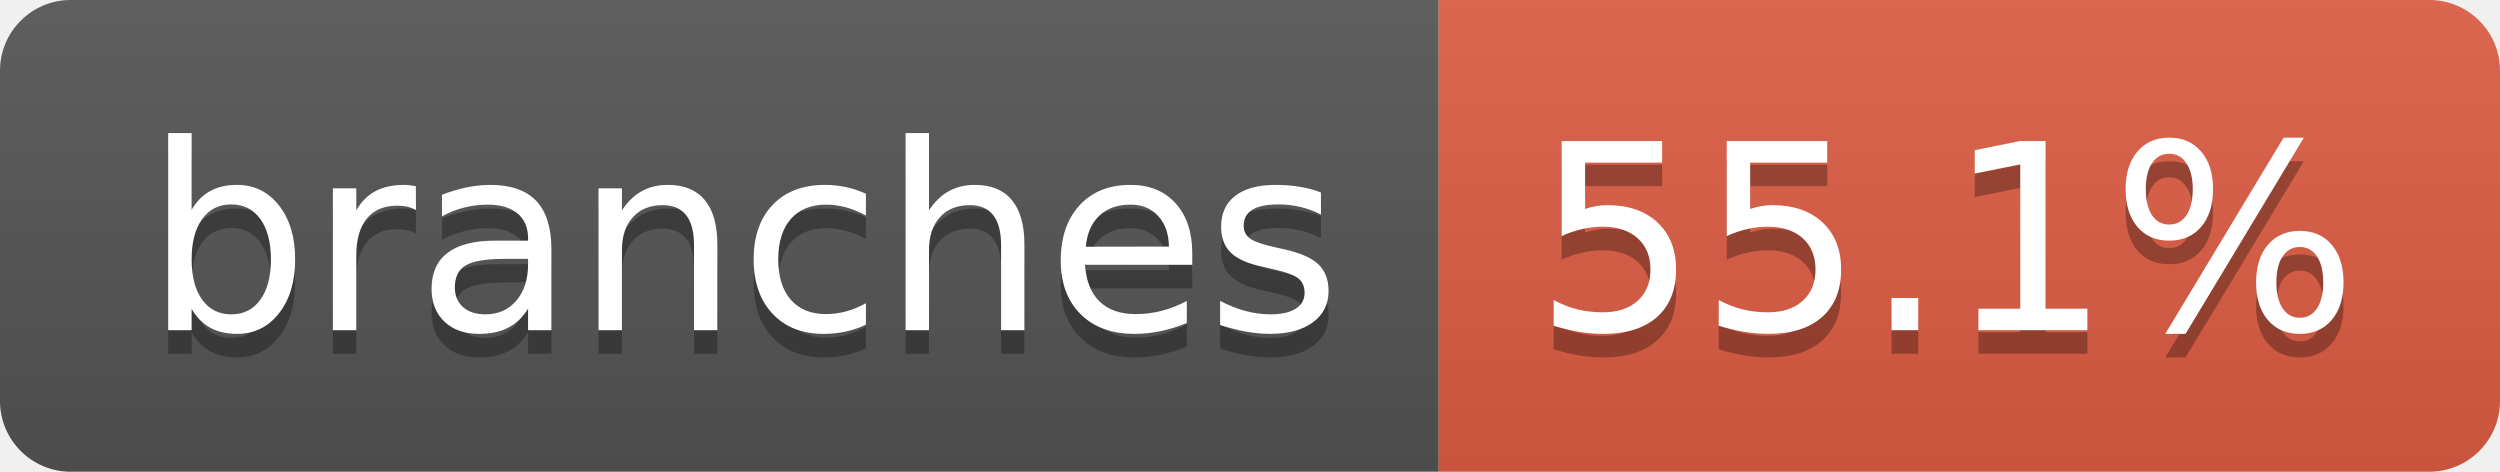
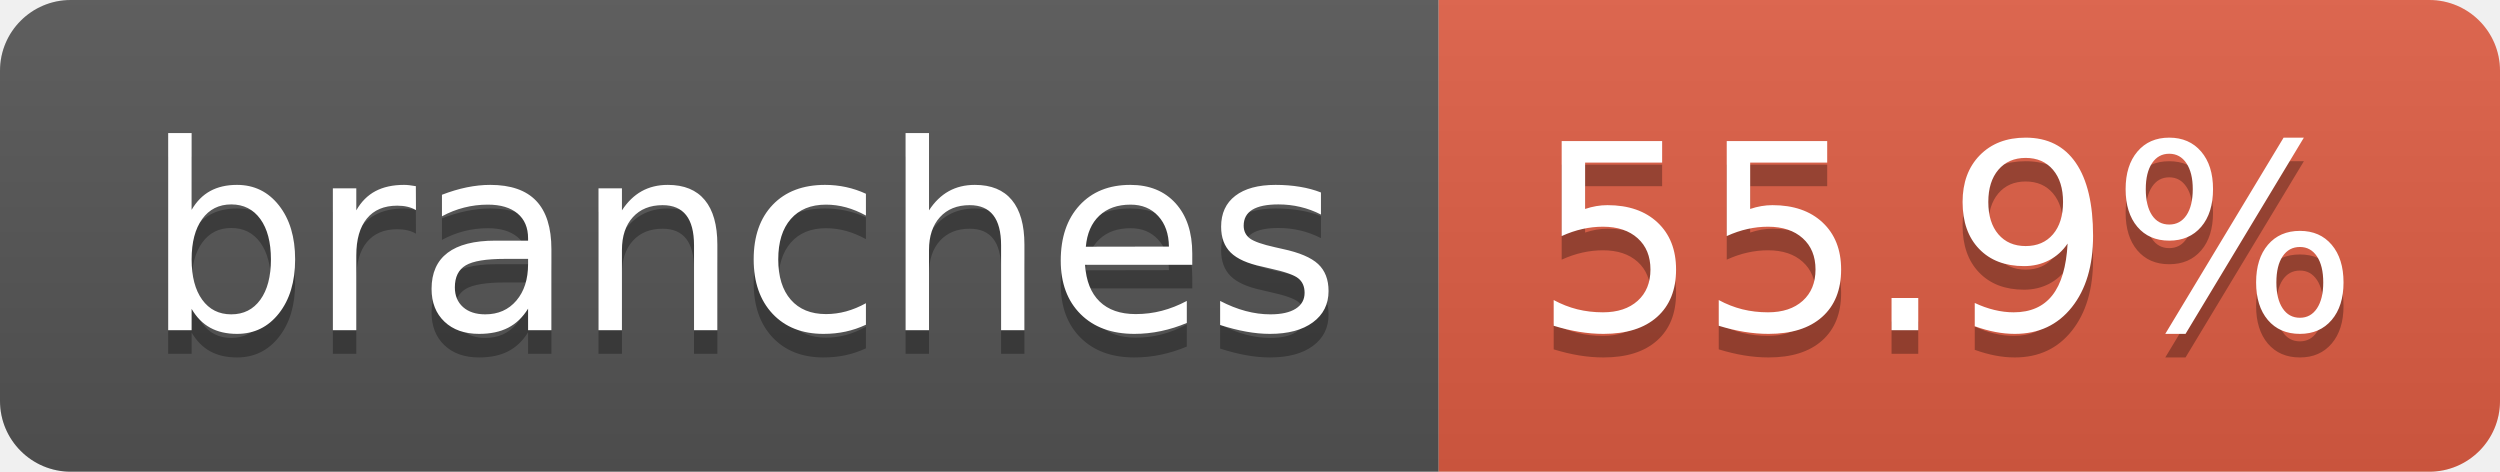
- <svg xmlns="http://www.w3.org/2000/svg" width="106" height="20" role="img" aria-label="branches: 55.1%">
+ <svg xmlns="http://www.w3.org/2000/svg" width="106" height="20" role="img" aria-label="branches: 55.9%">
  <linearGradient id="s" x2="0" y2="100%">
    <stop offset="0" stop-color="#bbb" stop-opacity=".1" />
    <stop offset="1" stop-opacity=".1" />
  </linearGradient>
  <clipPath id="r">
    <rect width="106" height="20" rx="3" fill="#fff" />
  </clipPath>
  <g clip-path="url(#r)">
    <rect width="61" height="20" fill="#555" />
    <rect x="61" width="45" height="20" fill="#e05d44" />
    <rect width="106" height="20" fill="url(#s)" />
  </g>
  <g fill="#fff" text-anchor="middle" font-family="Verdana,Geneva,DejaVu Sans,sans-serif" text-rendering="geometricPrecision" font-size="110">
    <text aria-hidden="true" x="315" y="150" fill="#010101" fill-opacity=".3" transform="scale(.1)" textLength="507">branches</text>
    <text x="315" y="140" transform="scale(.1)" fill="#fff" textLength="507">branches</text>
-     <text aria-hidden="true" x="825" y="150" fill="#010101" fill-opacity=".3" transform="scale(.1)" textLength="350">55.1%</text>
-     <text x="825" y="140" transform="scale(.1)" fill="#fff" textLength="350">55.1%</text>
+     <text aria-hidden="true" x="825" y="150" fill="#010101" fill-opacity=".3" transform="scale(.1)" textLength="350">55.9%</text>
+     <text x="825" y="140" transform="scale(.1)" fill="#fff" textLength="350">55.9%</text>
  </g>
</svg>
